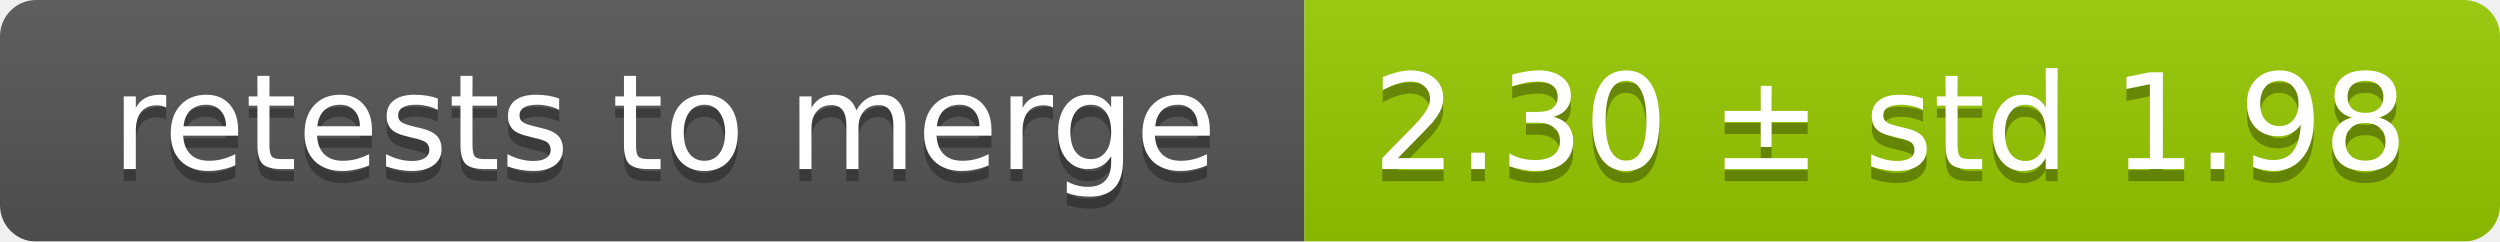
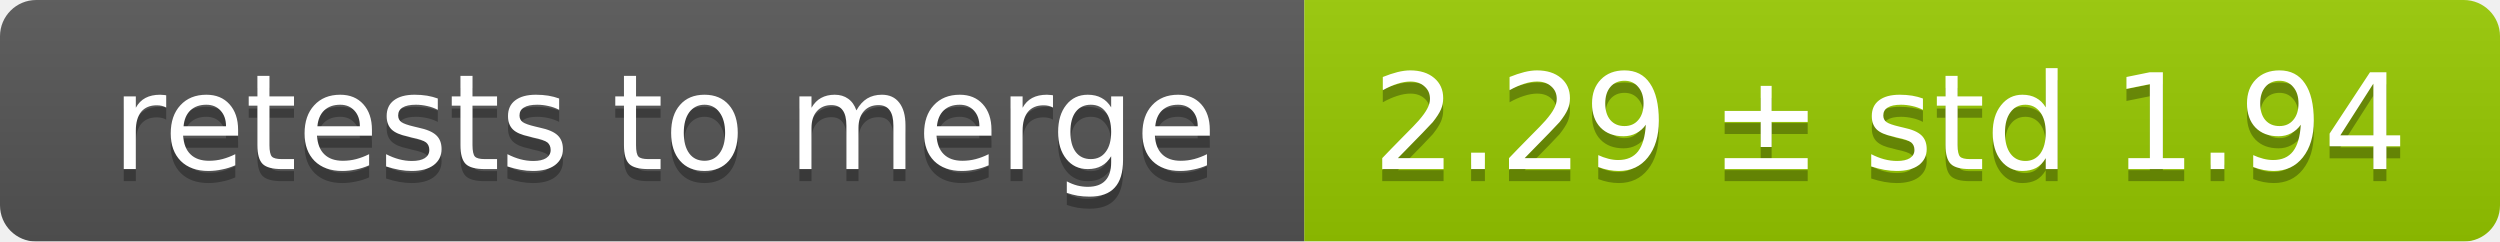
<svg xmlns="http://www.w3.org/2000/svg" width="207" height="20">
  <linearGradient id="smooth" x2="0" y2="100%">
    <stop offset="0" stop-color="#bbb" stop-opacity=".1" />
    <stop offset="1" stop-opacity=".1" />
  </linearGradient>
  <mask id="round">
    <rect width="207" height="20" rx="3" fill="#fff" />
  </mask>
  <g mask="url(#round)">
    <rect width="108" height="20" fill="#555" />
    <rect x="108" width="99" height="20" fill="#97ca00" />
    <rect width="207" height="20" fill="url(#smooth)" />
  </g>
  <g fill="#fff" text-anchor="middle" font-family="DejaVu Sans,Verdana,Geneva,sans-serif" font-size="11">
    <text x="55" y="15" fill="#010101" fill-opacity=".3">retests to merge</text>
    <text x="55" y="14">retests to merge</text>
-     <text x="156.5" y="15" fill="#010101" fill-opacity=".3">2.30 ± std 1.98</text>
-     <text x="156.5" y="14">2.30 ± std 1.98</text>
+     <text x="156.5" y="15" fill="#010101" fill-opacity=".3">2.29 ± std 1.94</text>
+     <text x="156.5" y="14">2.29 ± std 1.94</text>
  </g>
</svg>
